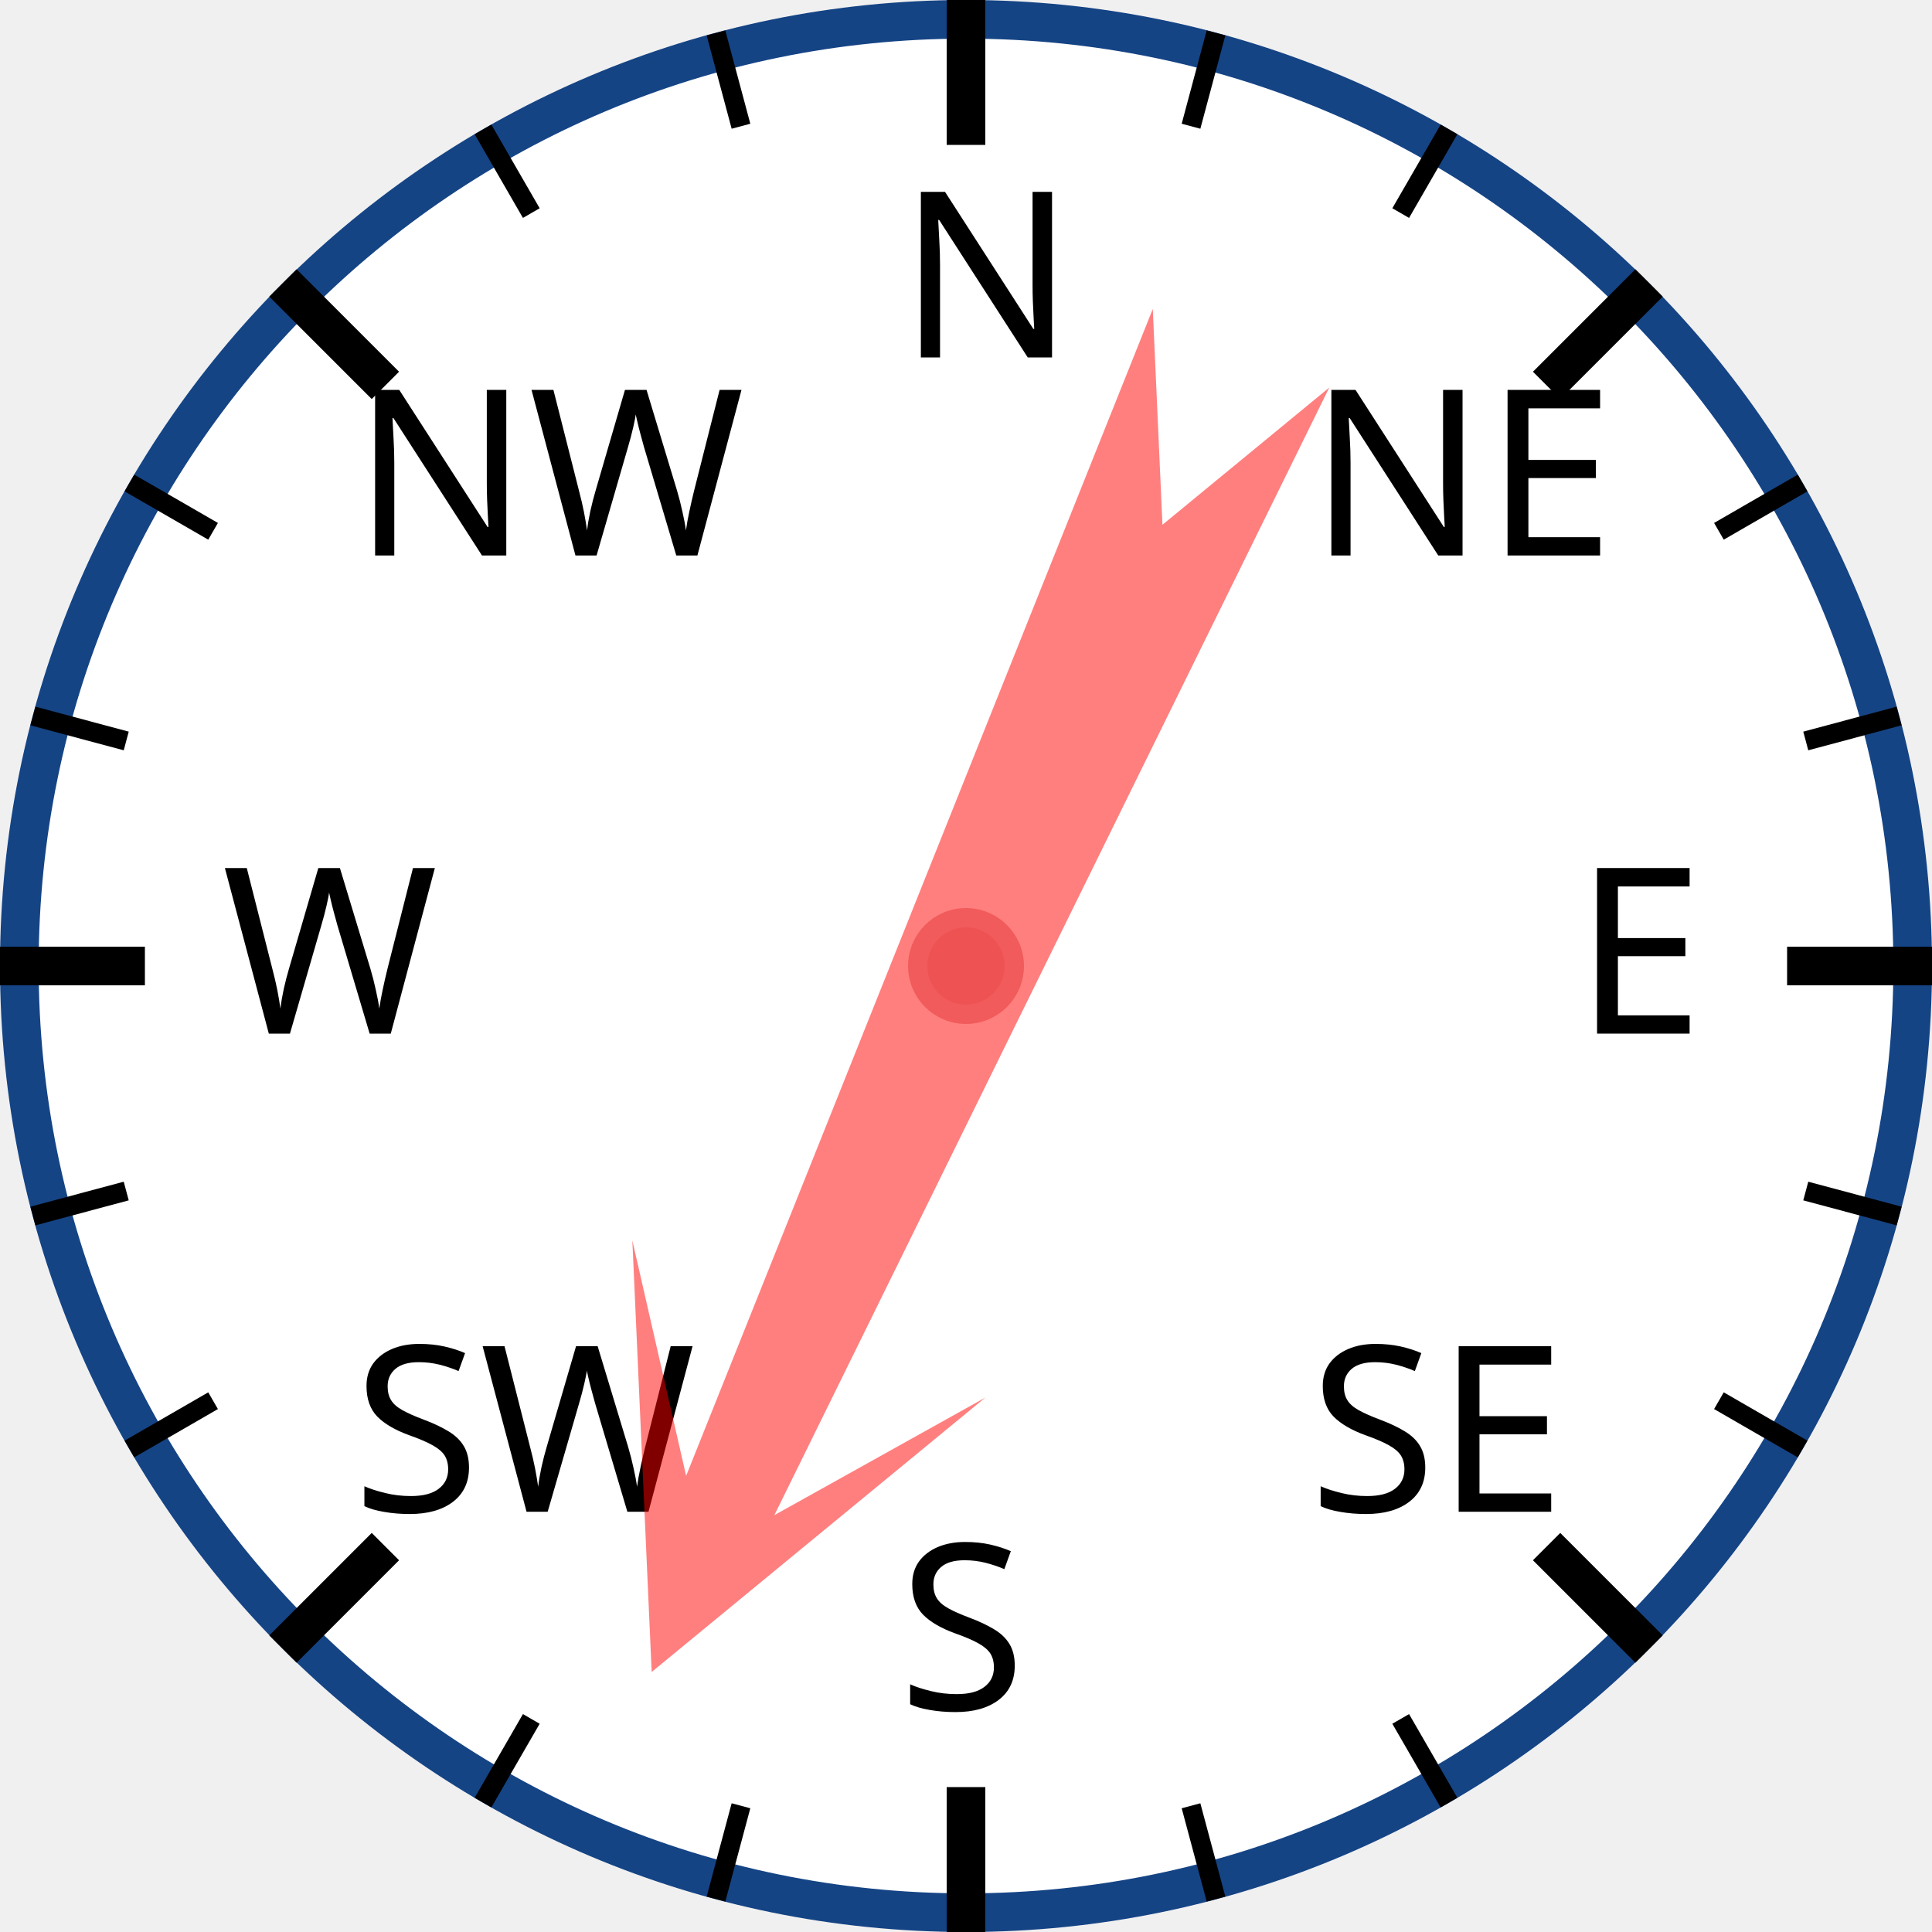
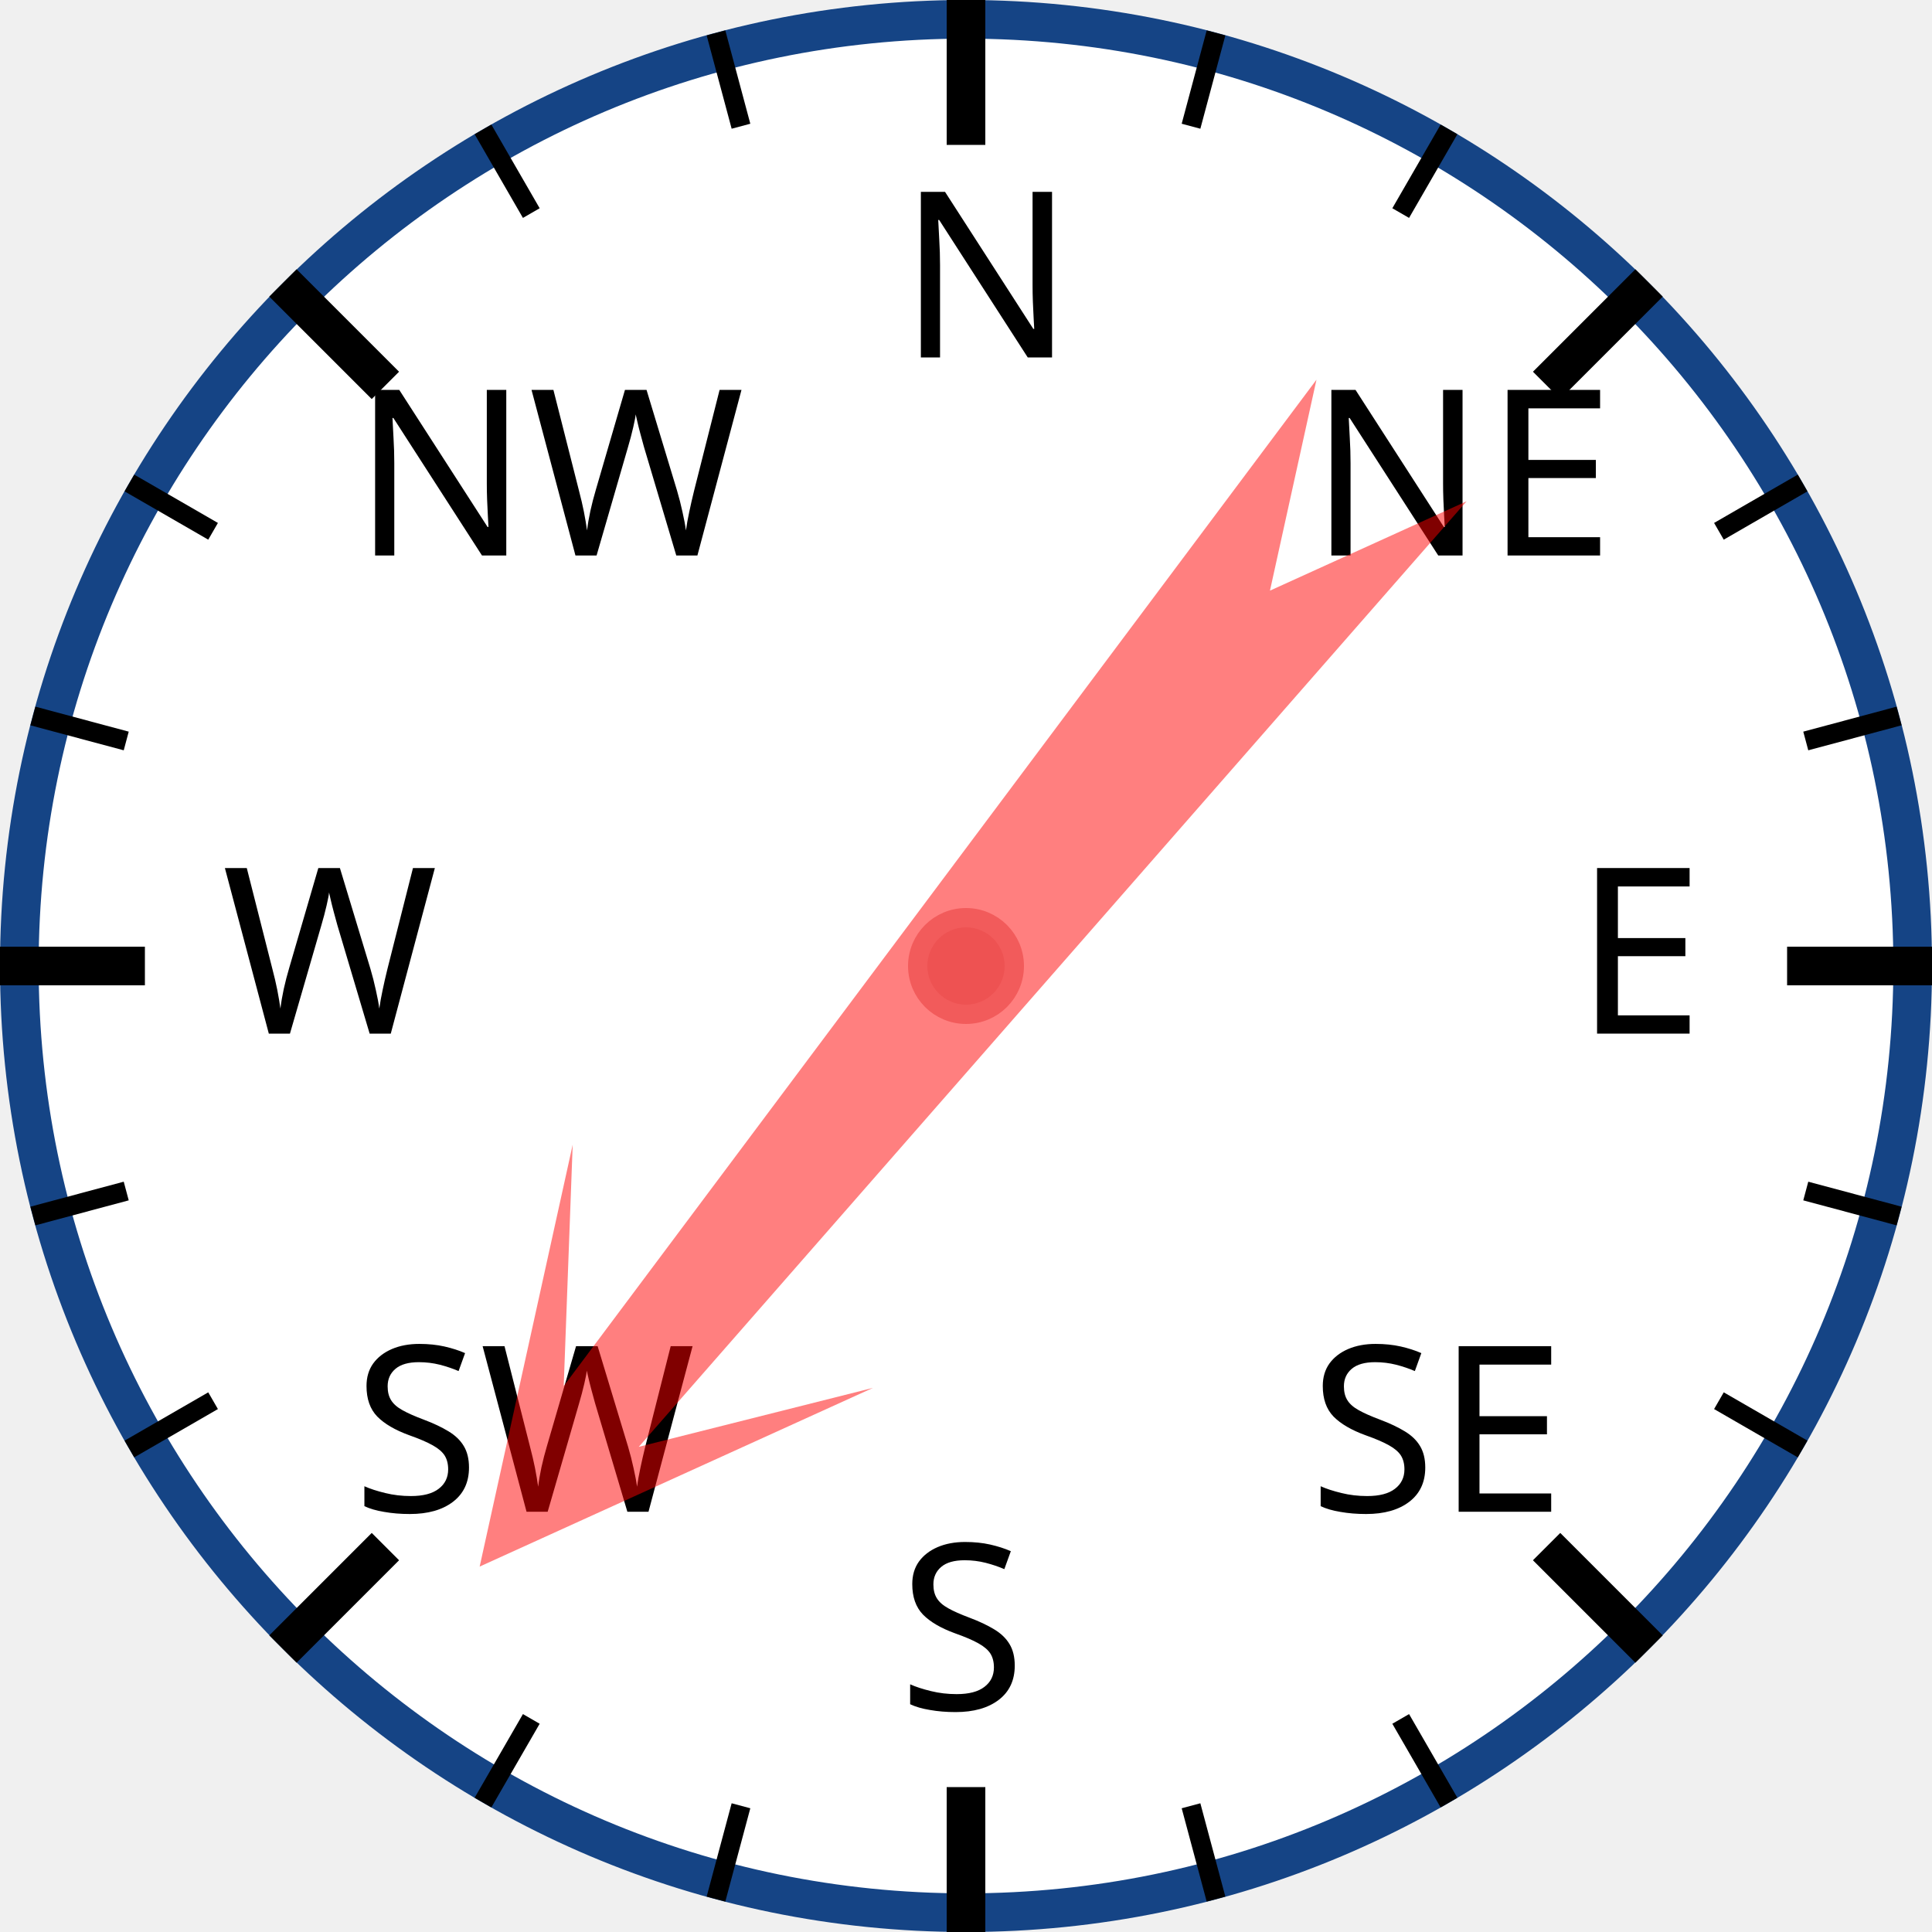
<svg xmlns="http://www.w3.org/2000/svg" width="120px" height="120px" viewBox="0 0 200 200">
  <circle cx="100" cy="100" r="98" style="fill: white; stroke: #154485; stroke-width: 4;" />
  <text x="93.0" y="37.0" style="font-family: sans-serif; font-size: 18pt;">N</text>
  <line x1="100.0" y1="0.0" x2="100.0" y2="15.0" style="stroke: black; stroke-width: 4;" />
  <line x1="74.118" y1="3.407" x2="76.706" y2="13.067" style="stroke: black; stroke-width: 2;" />
  <line x1="50" y1="13.397" x2="55" y2="22.058" style="stroke: black; stroke-width: 2;" />
  <text x="36.503" y="57.503" style="font-family: sans-serif; font-size: 18pt;">NW</text>
  <line x1="29.289" y1="29.289" x2="39.896" y2="39.896" style="stroke: black; stroke-width: 4;" />
  <line x1="13.397" y1="50" x2="22.058" y2="55" style="stroke: black; stroke-width: 2;" />
  <line x1="3.407" y1="74.118" x2="13.067" y2="76.706" style="stroke: black; stroke-width: 2;" />
  <text x="23.0" y="107.0" style="font-family: sans-serif; font-size: 18pt;">W</text>
  <line x1="0.0" y1="100.0" x2="15.0" y2="100.0" style="stroke: black; stroke-width: 4;" />
  <line x1="3.407" y1="125.882" x2="13.067" y2="123.294" style="stroke: black; stroke-width: 2;" />
  <line x1="13.397" y1="150" x2="22.058" y2="145" style="stroke: black; stroke-width: 2;" />
  <text x="36.503" y="156.497" style="font-family: sans-serif; font-size: 18pt;">SW</text>
  <line x1="29.289" y1="170.711" x2="39.896" y2="160.104" style="stroke: black; stroke-width: 4;" />
  <line x1="50" y1="186.603" x2="55" y2="177.942" style="stroke: black; stroke-width: 2;" />
  <line x1="74.118" y1="196.593" x2="76.706" y2="186.933" style="stroke: black; stroke-width: 2;" />
  <text x="93" y="177.0" style="font-family: sans-serif; font-size: 18pt;">S</text>
  <line x1="100" y1="200.0" x2="100" y2="185.0" style="stroke: black; stroke-width: 4;" />
  <line x1="125.882" y1="196.593" x2="123.294" y2="186.933" style="stroke: black; stroke-width: 2;" />
  <line x1="150.0" y1="186.603" x2="145.0" y2="177.942" style="stroke: black; stroke-width: 2;" />
  <text x="135.497" y="156.497" style="font-family: sans-serif; font-size: 18pt;">SE</text>
  <line x1="170.711" y1="170.711" x2="160.104" y2="160.104" style="stroke: black; stroke-width: 4;" />
  <line x1="186.603" y1="150" x2="177.942" y2="145" style="stroke: black; stroke-width: 2;" />
  <line x1="196.593" y1="125.882" x2="186.933" y2="123.294" style="stroke: black; stroke-width: 2;" />
  <text x="163.0" y="107" style="font-family: sans-serif; font-size: 18pt;">E</text>
  <line x1="200.0" y1="100" x2="185.0" y2="100" style="stroke: black; stroke-width: 4;" />
  <line x1="196.593" y1="74.118" x2="186.933" y2="76.706" style="stroke: black; stroke-width: 2;" />
  <line x1="186.603" y1="50" x2="177.942" y2="55" style="stroke: black; stroke-width: 2;" />
  <text x="135.497" y="57.503" style="font-family: sans-serif; font-size: 18pt;">NE</text>
  <line x1="170.711" y1="29.289" x2="160.104" y2="39.896" style="stroke: black; stroke-width: 4;" />
  <line x1="150" y1="13.397" x2="145" y2="22.058" style="stroke: black; stroke-width: 2;" />
  <line x1="125.882" y1="3.407" x2="123.294" y2="13.067" style="stroke: black; stroke-width: 2;" />
-   <polygon points="100 20 120 60 105 40 110 170 100 150 90 170 95 40 80 60" style="fill: red; fill-opacity: 0.5;" transform="rotate(204,100,100)" />
+   <polygon points="100 20 120 60 105 40 110 170 100 150 90 170 95 40 80 60" style="fill: red; fill-opacity: 0.5;" transform="rotate(219,100,100)" />
  <circle cx="100" cy="100" r="5" style="fill: #EE5252; stroke: #F25B5B; stroke-width: 2;" />
</svg>
